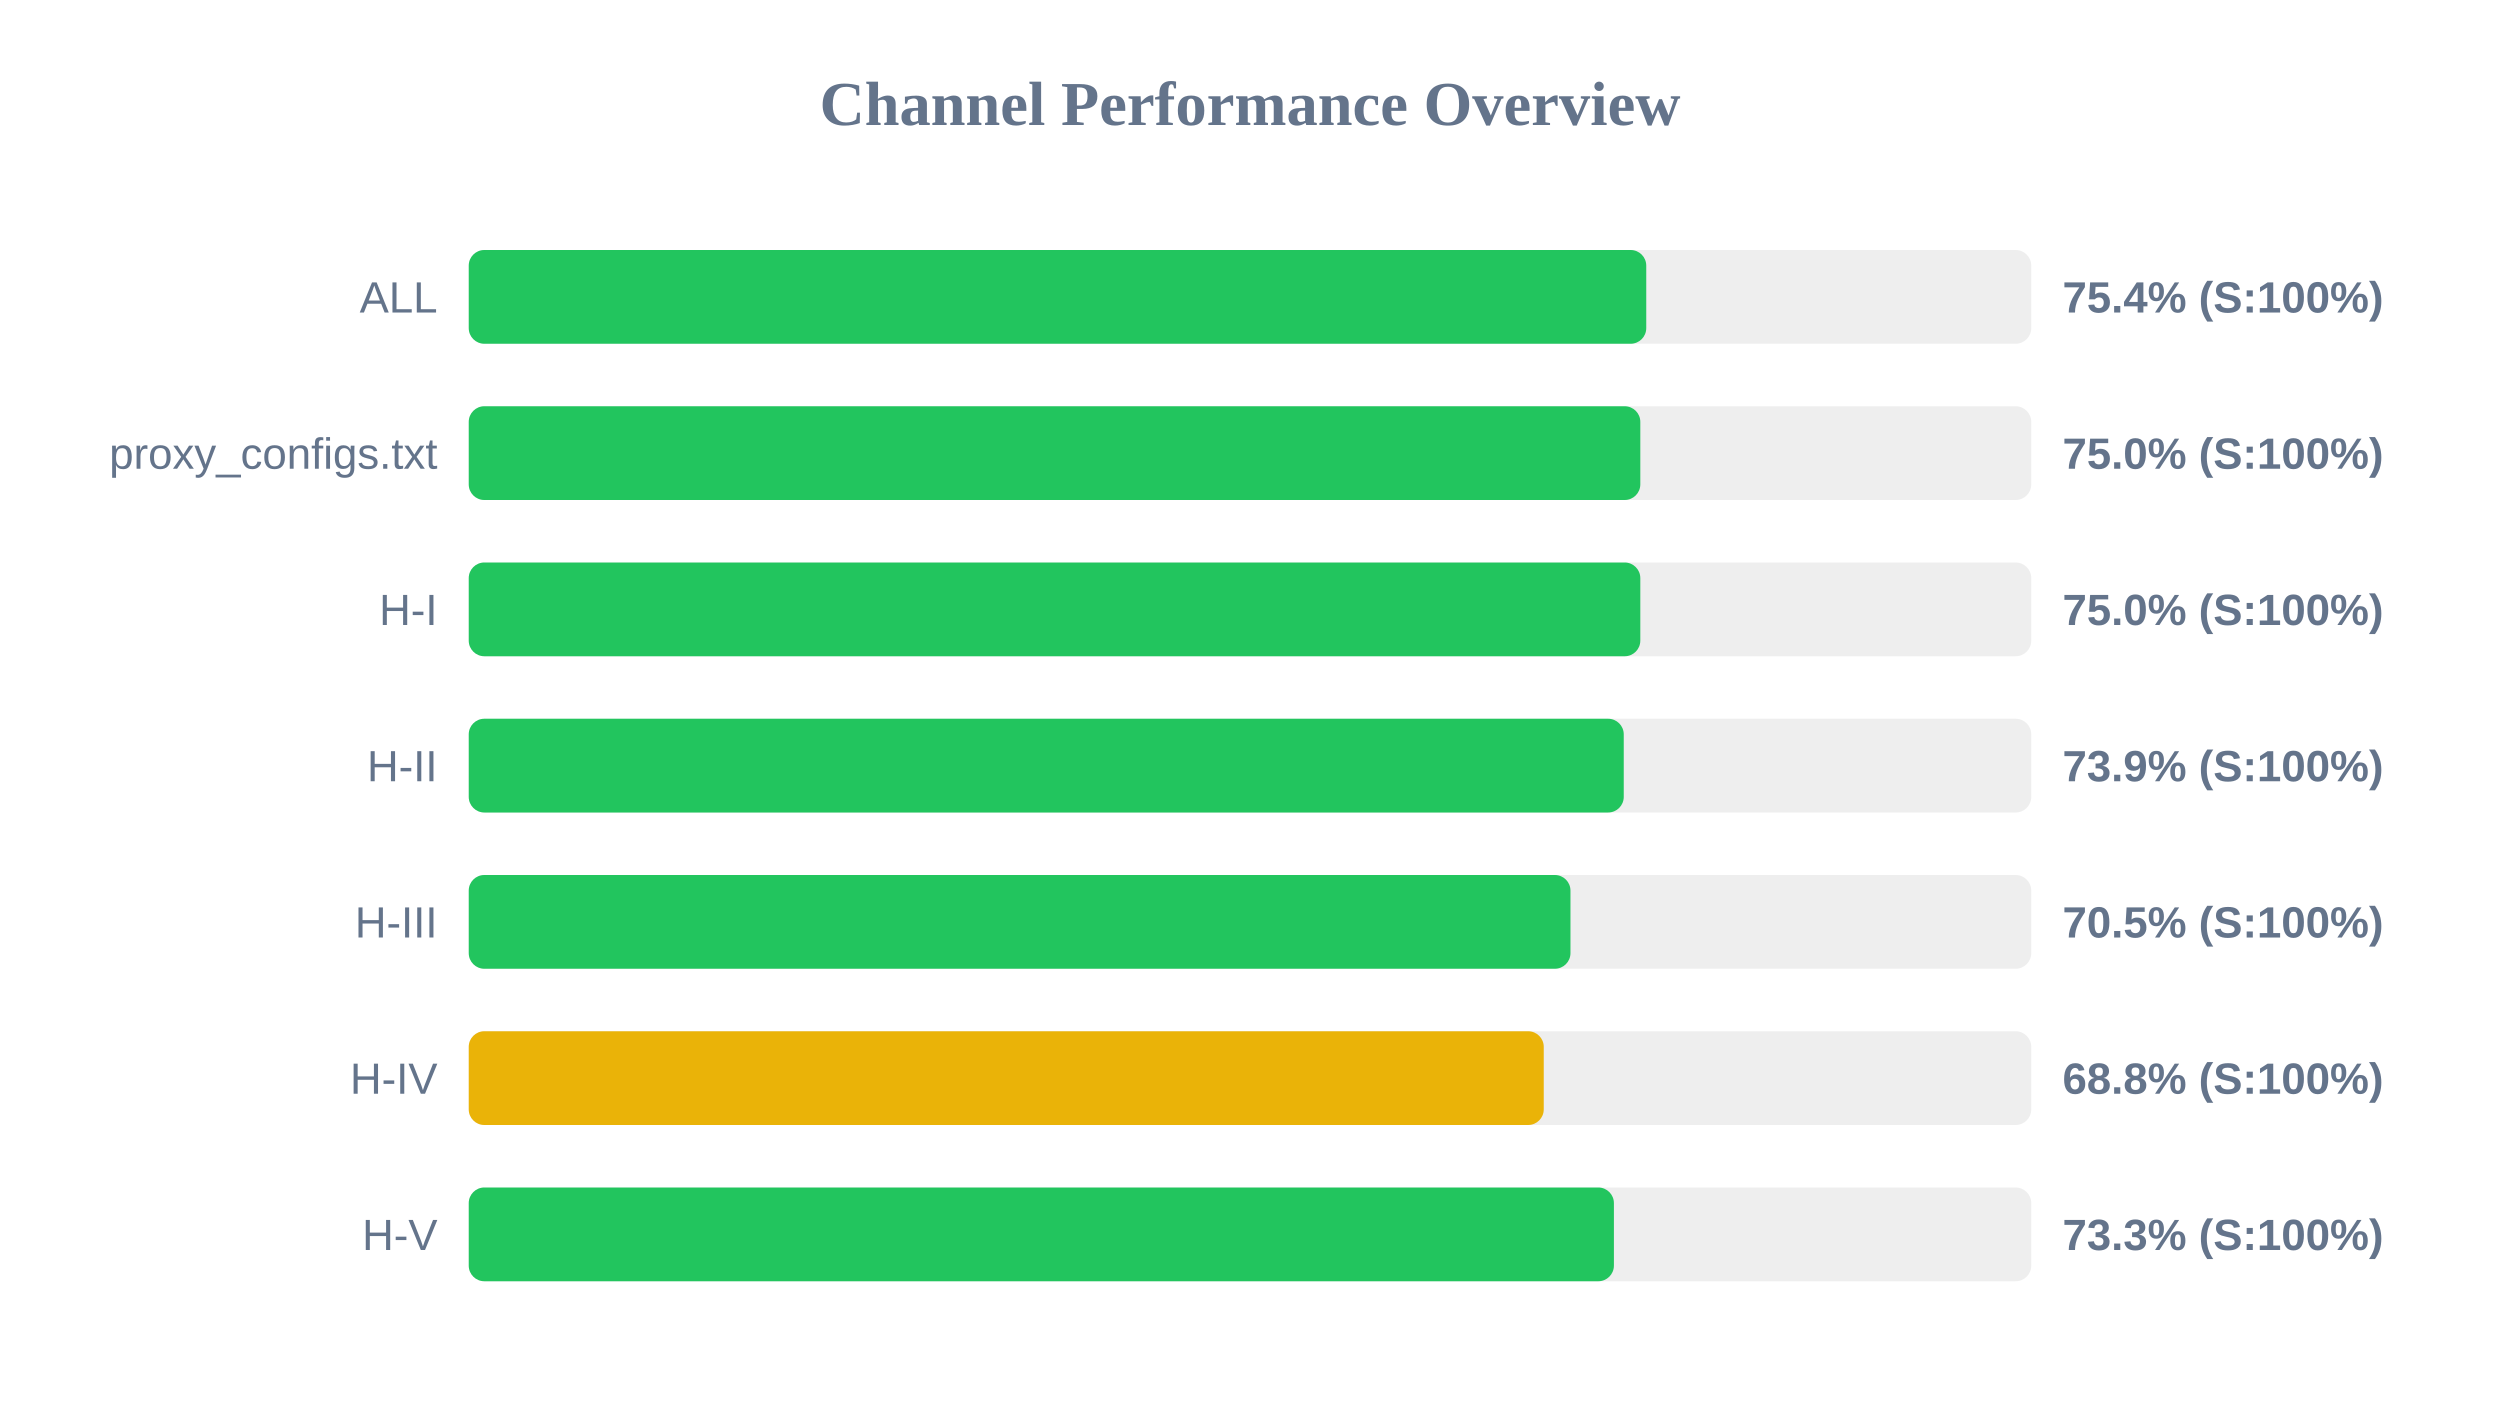
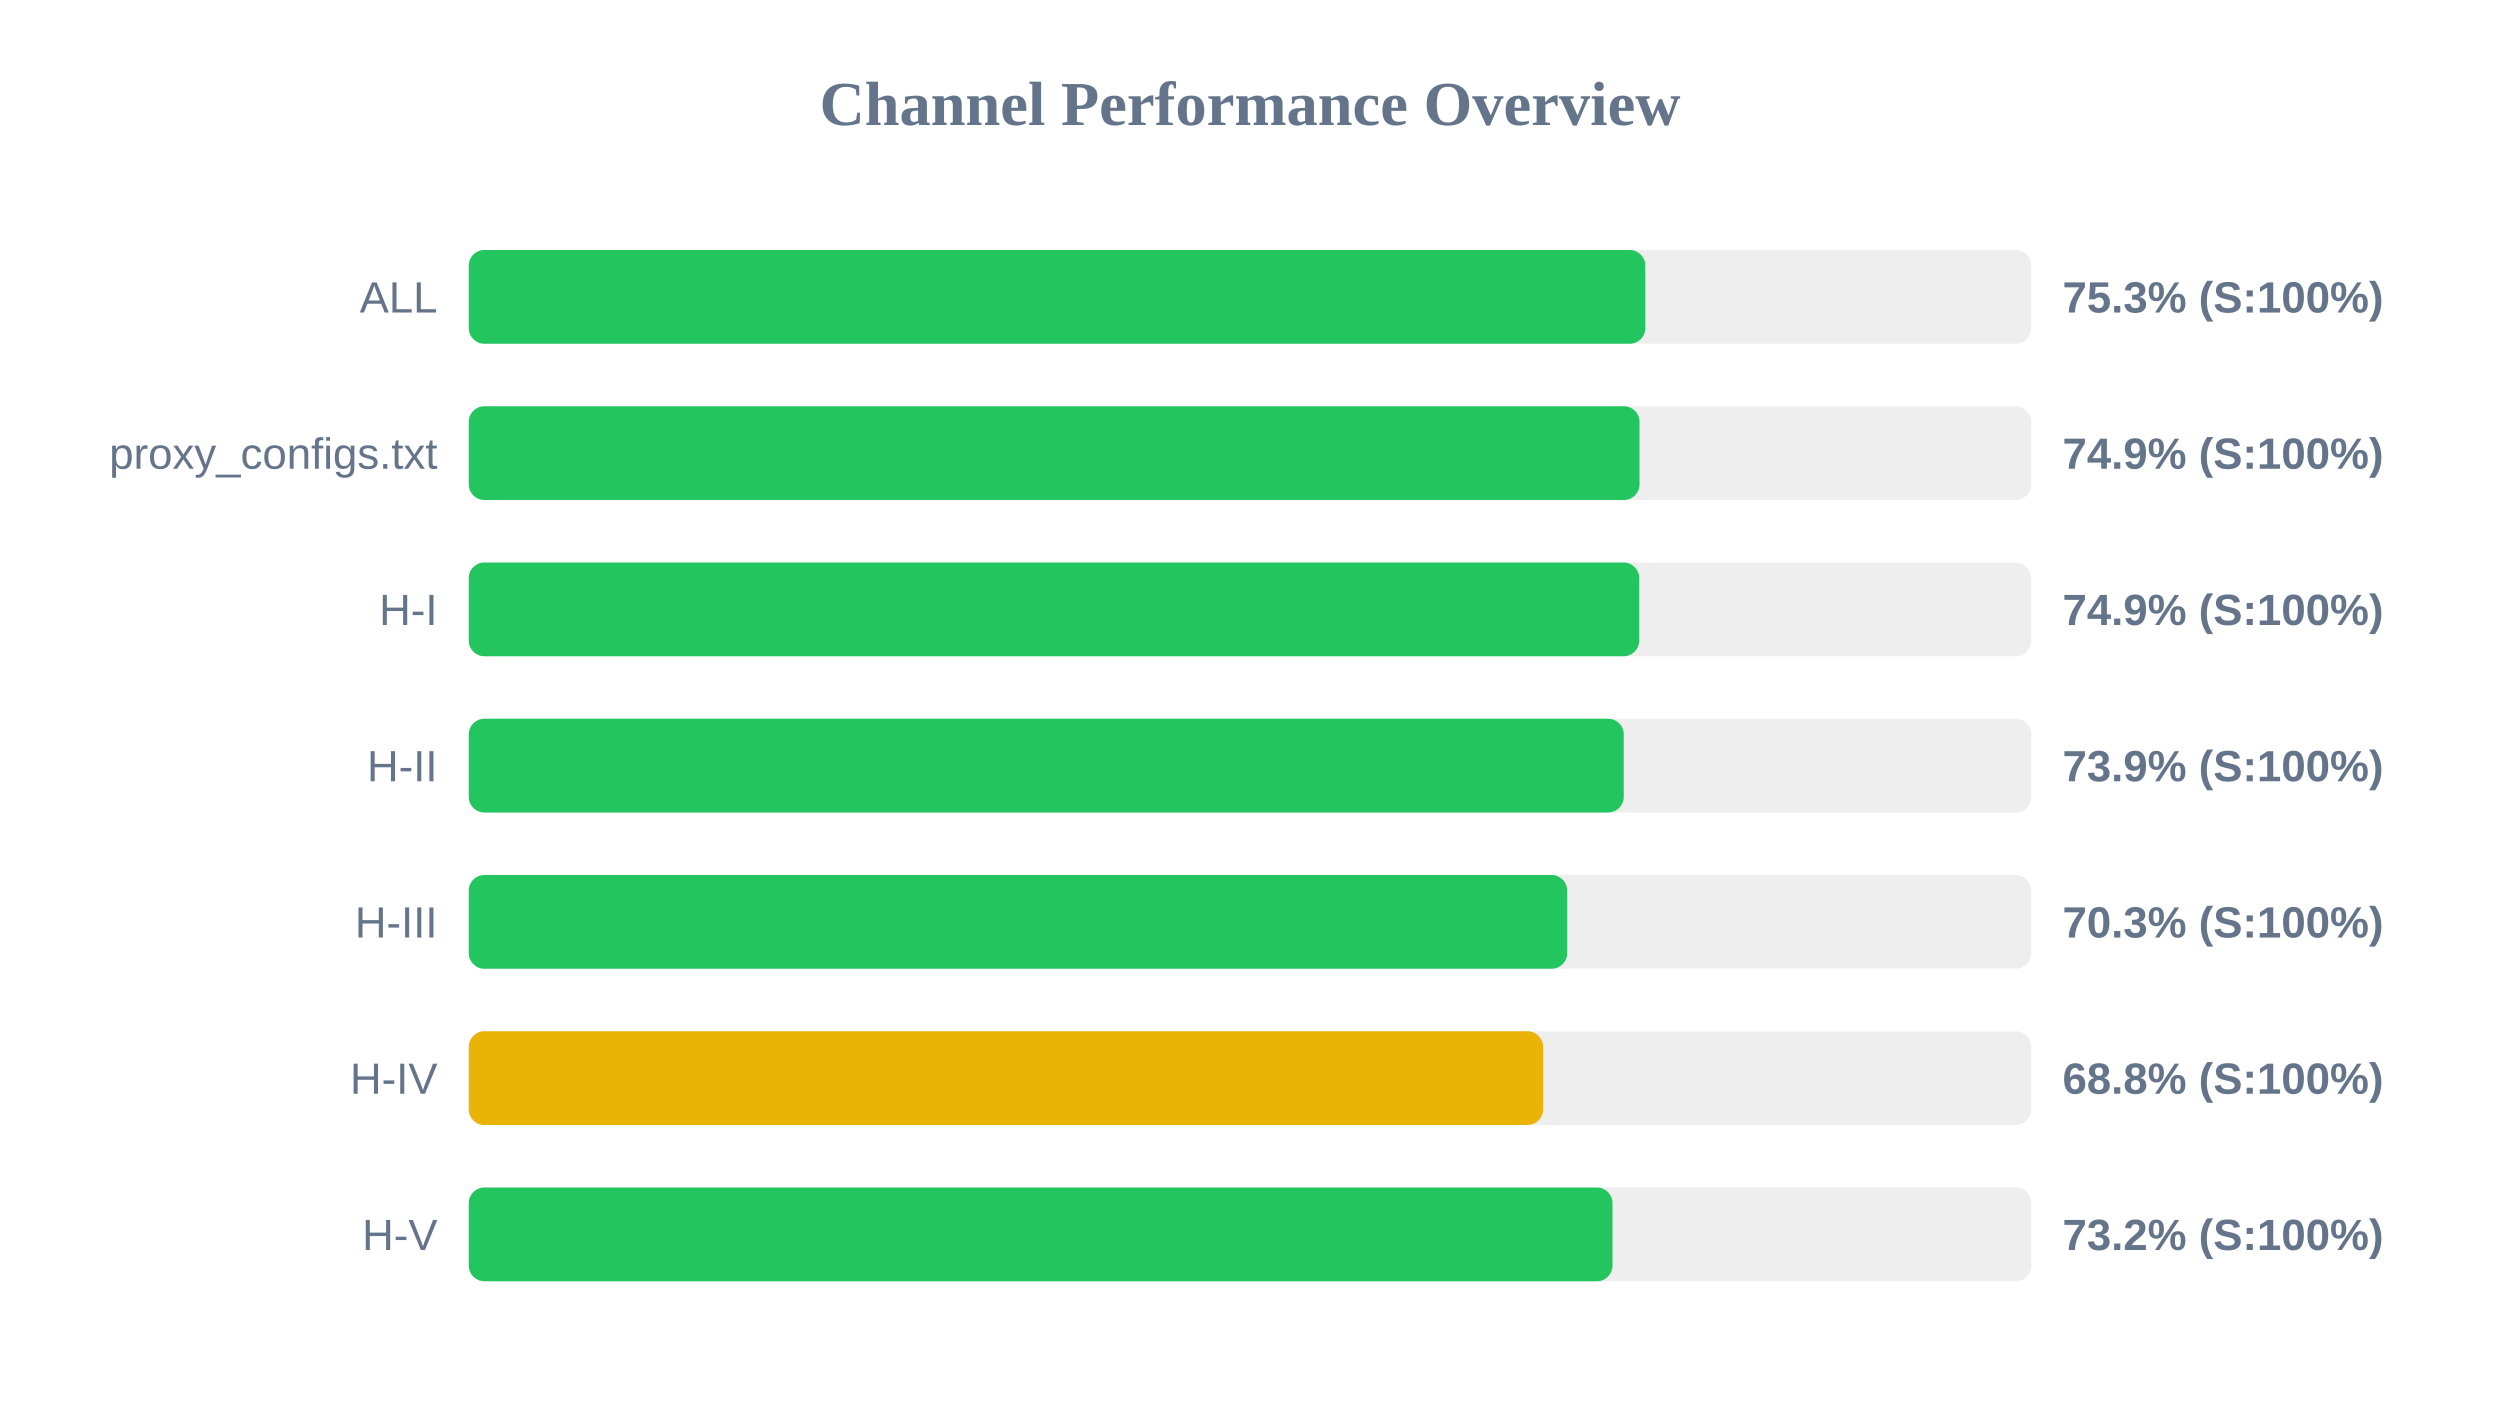
<svg xmlns="http://www.w3.org/2000/svg" width="800" height="450" version="1.1">
  <style>
        .row { font: 14px Arial; fill: #64748b; }
        .score { font: bold 14px Arial; fill: #64748b; }
    </style>
  <text x="400" y="40" text-anchor="middle" font-size="20px" font-weight="bold" fill="#64748b">Channel Performance Overview</text>
  <rect x="150" y="80" width="500" height="30" fill="#eee" rx="5" />
-   <rect x="150" y="80" width="376.8" height="30" fill="#22c55e" rx="5" />
+   <rect x="150" y="80" width="376.5" height="30" fill="#22c55e" rx="5" />
  <text x="140" y="100" text-anchor="end" class="row">ALL</text>
-   <text x="660" y="100" text-anchor="start" class="score">75.4% (S:100%)</text>
+   <text x="660" y="100" text-anchor="start" class="score">75.3% (S:100%)</text>
  <rect x="150" y="130" width="500" height="30" fill="#eee" rx="5" />
-   <rect x="150" y="130" width="374.9" height="30" fill="#22c55e" rx="5" />
+   <rect x="150" y="130" width="374.65" height="30" fill="#22c55e" rx="5" />
  <text x="140" y="150" text-anchor="end" class="row">proxy_configs.txt</text>
-   <text x="660" y="150" text-anchor="start" class="score">75.0% (S:100%)</text>
+   <text x="660" y="150" text-anchor="start" class="score">74.9% (S:100%)</text>
  <rect x="150" y="180" width="500" height="30" fill="#eee" rx="5" />
-   <rect x="150" y="180" width="374.9" height="30" fill="#22c55e" rx="5" />
+   <rect x="150" y="180" width="374.55" height="30" fill="#22c55e" rx="5" />
  <text x="140" y="200" text-anchor="end" class="row">H-I</text>
-   <text x="660" y="200" text-anchor="start" class="score">75.0% (S:100%)</text>
+   <text x="660" y="200" text-anchor="start" class="score">74.9% (S:100%)</text>
  <rect x="150" y="230" width="500" height="30" fill="#eee" rx="5" />
  <rect x="150" y="230" width="369.6" height="30" fill="#22c55e" rx="5" />
  <text x="140" y="250" text-anchor="end" class="row">H-II</text>
  <text x="660" y="250" text-anchor="start" class="score">73.9% (S:100%)</text>
  <rect x="150" y="280" width="500" height="30" fill="#eee" rx="5" />
-   <rect x="150" y="280" width="352.55" height="30" fill="#22c55e" rx="5" />
+   <rect x="150" y="280" width="351.5" height="30" fill="#22c55e" rx="5" />
  <text x="140" y="300" text-anchor="end" class="row">H-III</text>
-   <text x="660" y="300" text-anchor="start" class="score">70.5% (S:100%)</text>
+   <text x="660" y="300" text-anchor="start" class="score">70.3% (S:100%)</text>
  <rect x="150" y="330" width="500" height="30" fill="#eee" rx="5" />
-   <rect x="150" y="330" width="344.0" height="30" fill="#eab308" rx="5" />
+   <rect x="150" y="330" width="343.8" height="30" fill="#eab308" rx="5" />
  <text x="140" y="350" text-anchor="end" class="row">H-IV</text>
  <text x="660" y="350" text-anchor="start" class="score">68.8% (S:100%)</text>
  <rect x="150" y="380" width="500" height="30" fill="#eee" rx="5" />
-   <rect x="150" y="380" width="366.45" height="30" fill="#22c55e" rx="5" />
+   <rect x="150" y="380" width="366.0" height="30" fill="#22c55e" rx="5" />
  <text x="140" y="400" text-anchor="end" class="row">H-V</text>
-   <text x="660" y="400" text-anchor="start" class="score">73.3% (S:100%)</text>
+   <text x="660" y="400" text-anchor="start" class="score">73.2% (S:100%)</text>
</svg>
